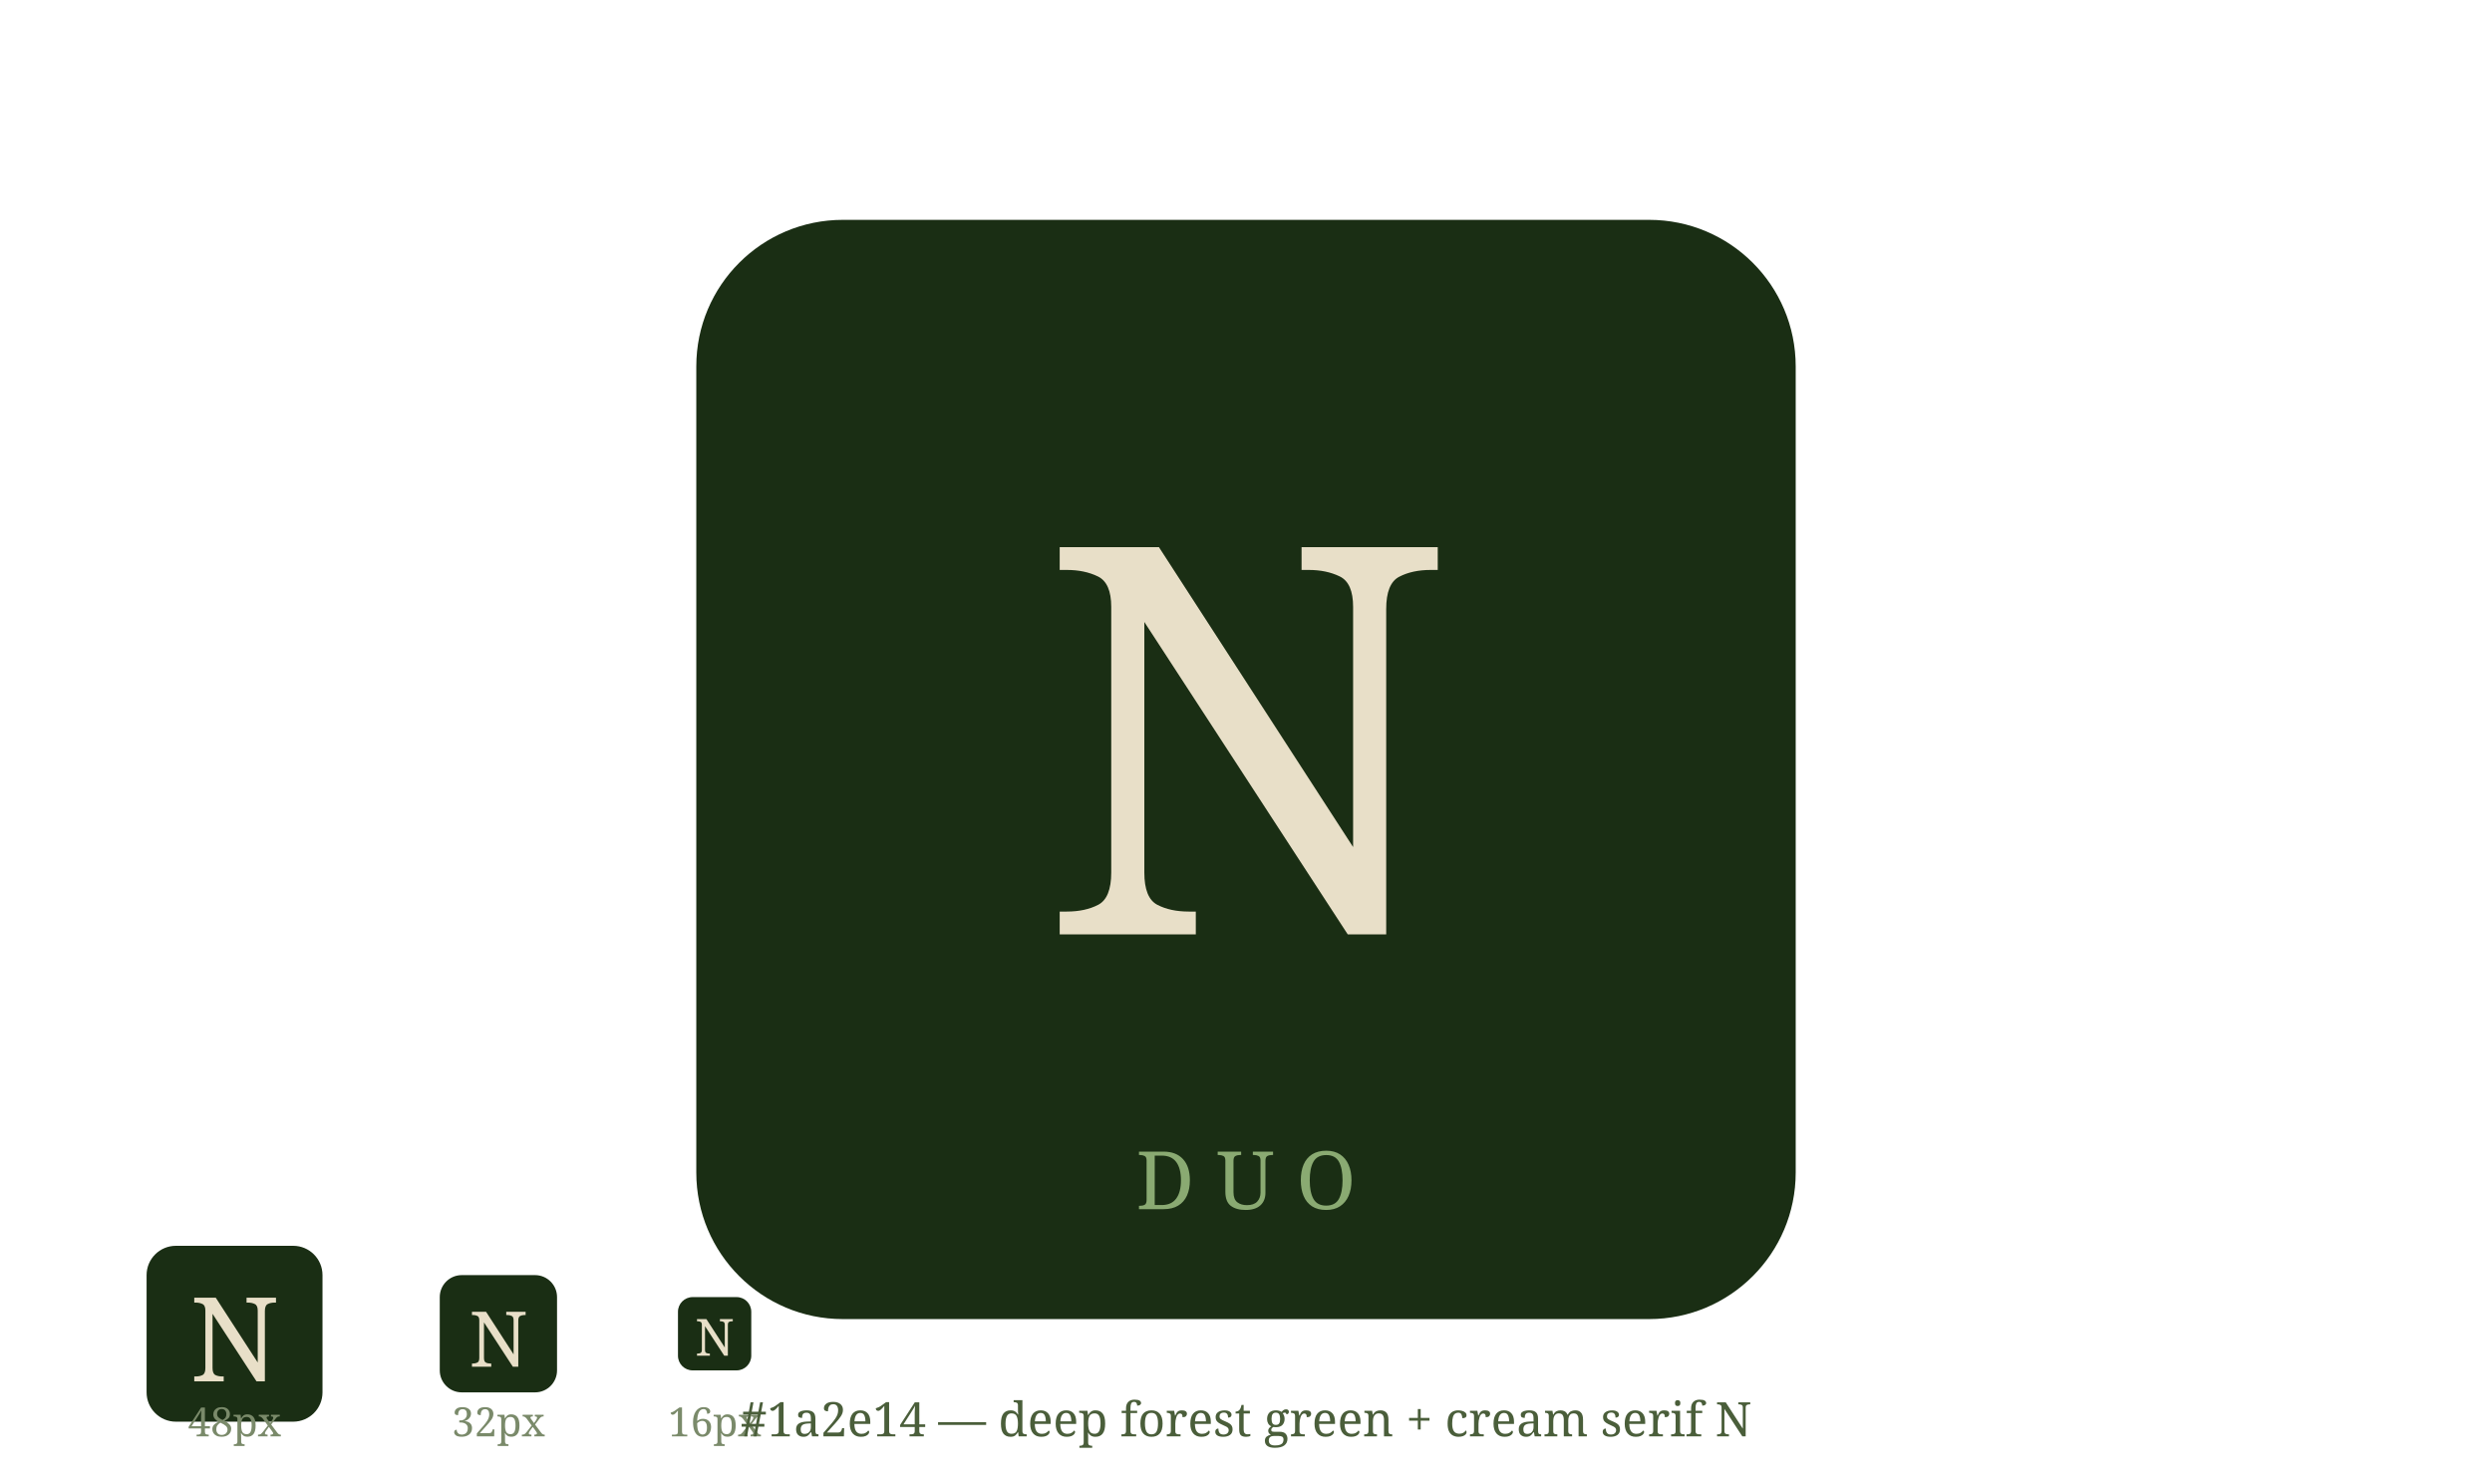
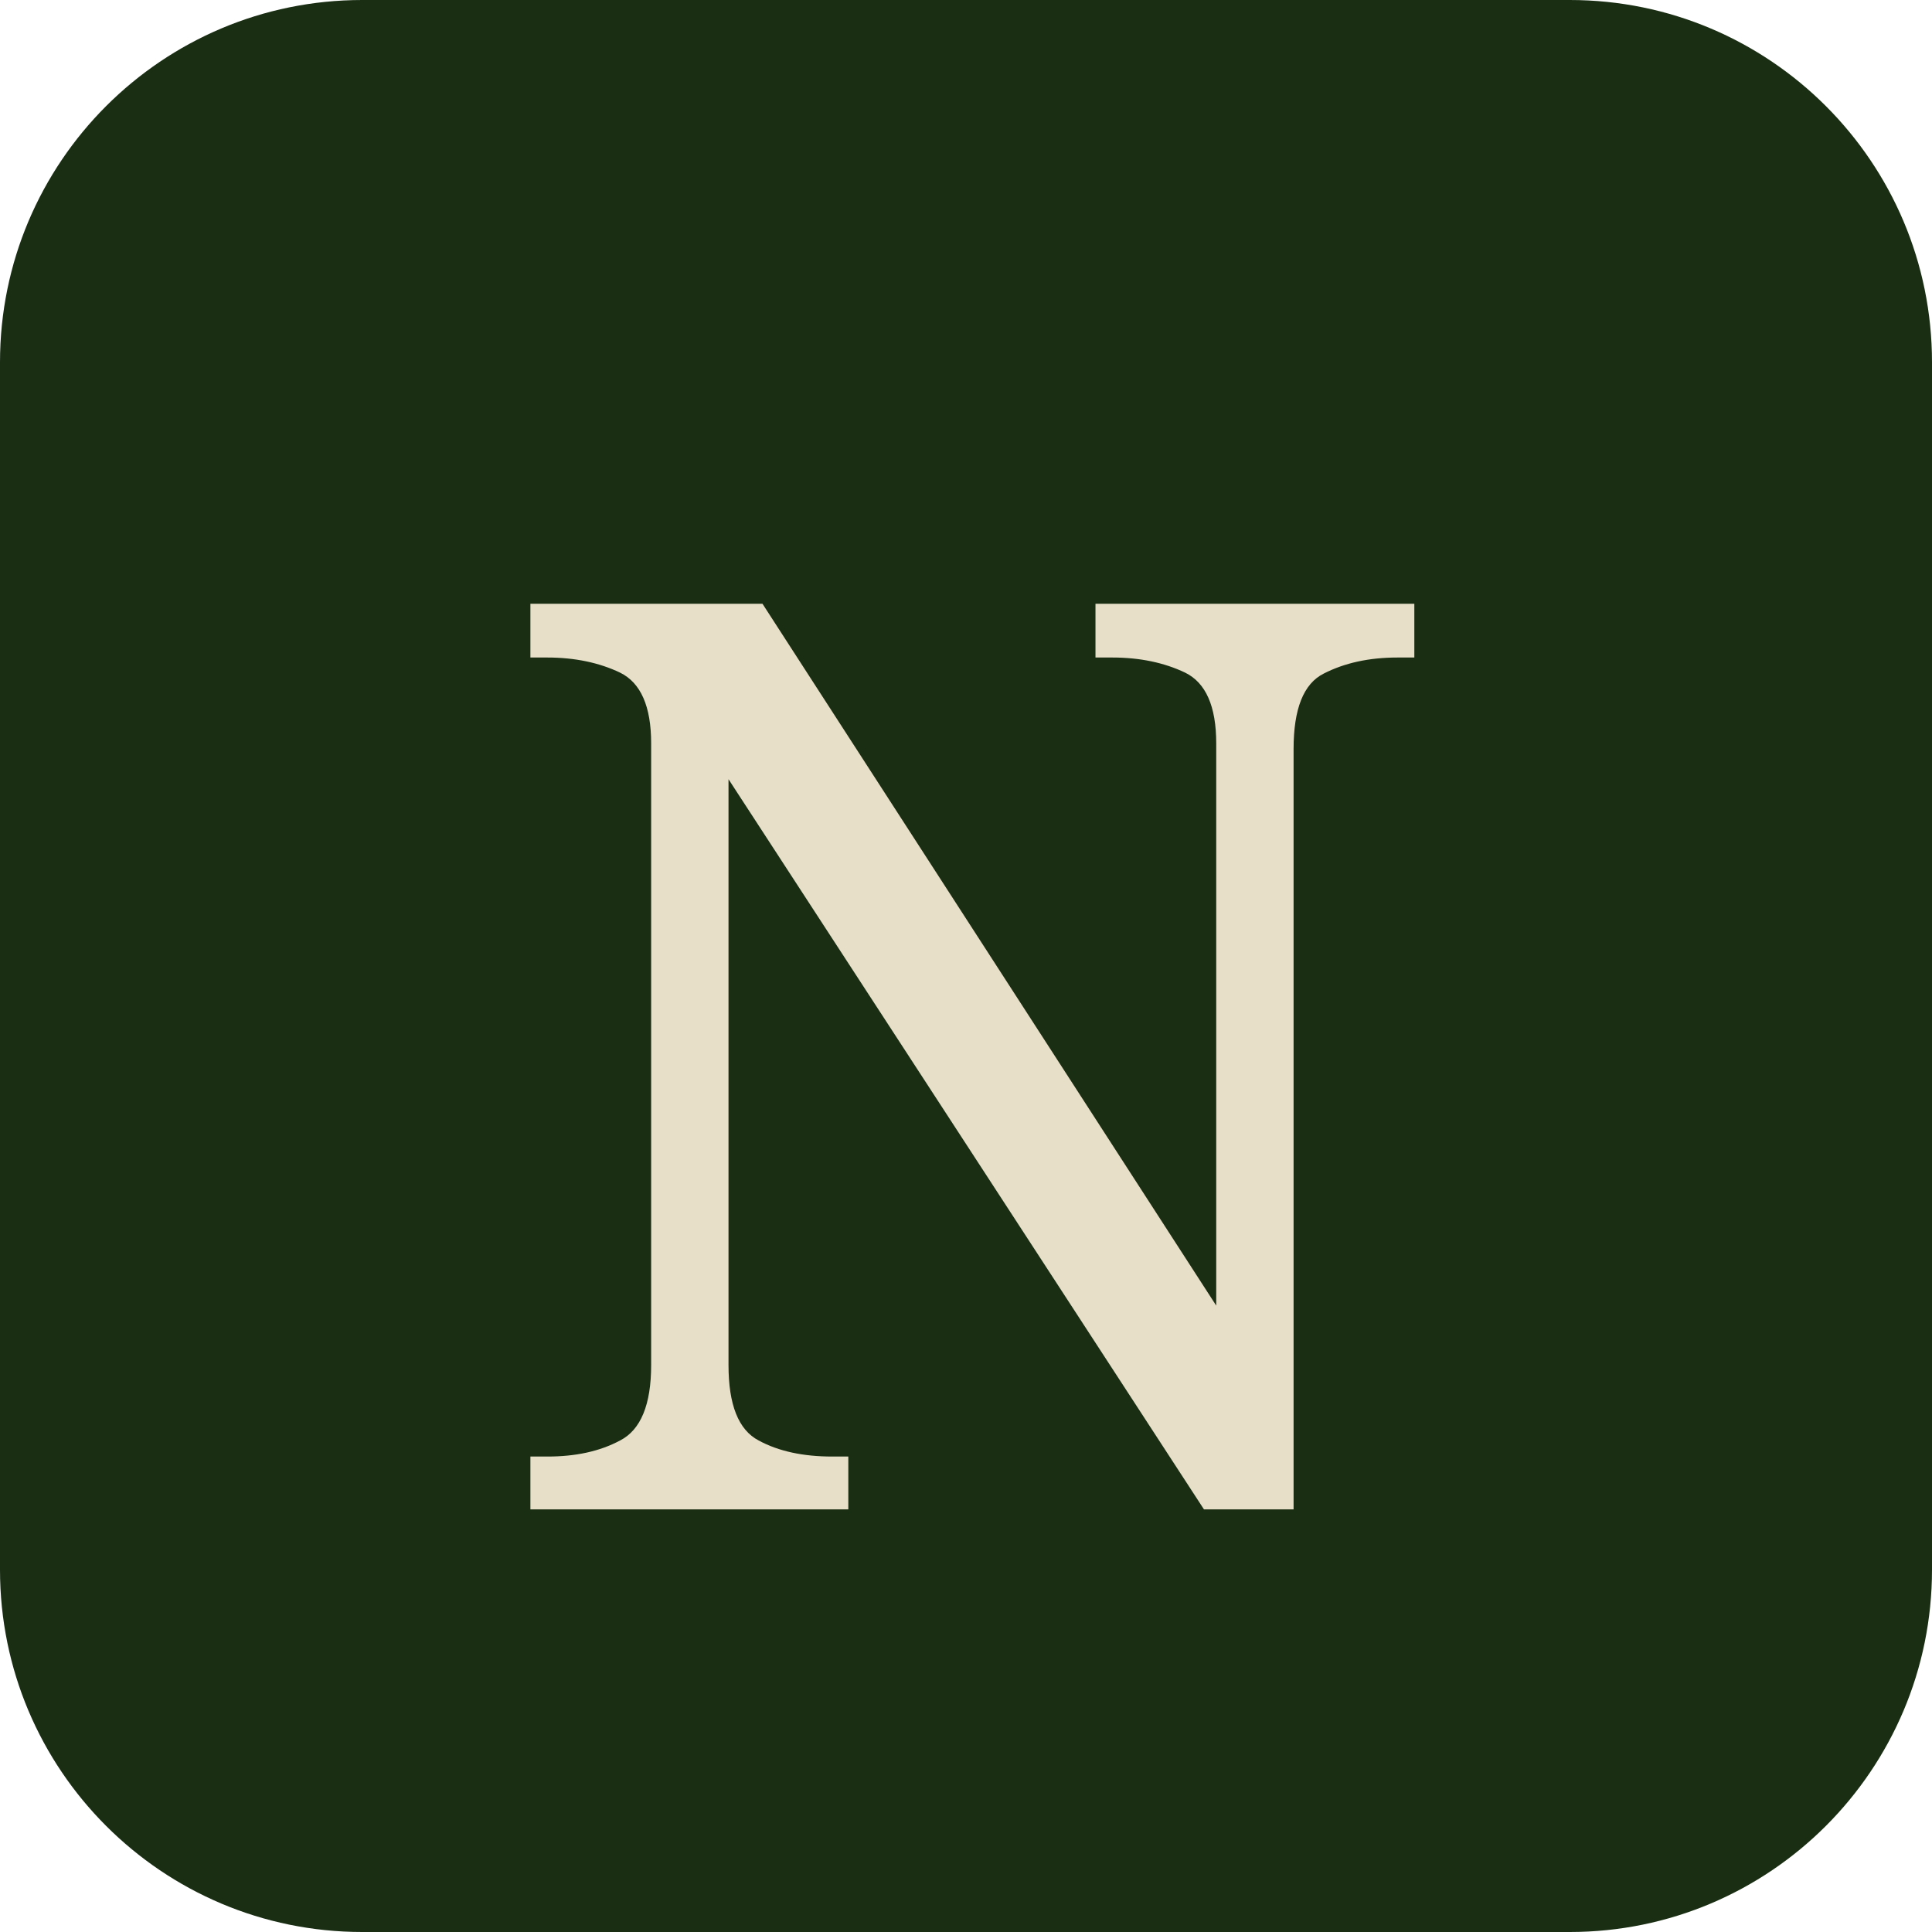
- <svg xmlns="http://www.w3.org/2000/svg" viewBox="0 0 680 404.83" width="100%">
-   <g transform="translate(190, 60)" style="fill:rgb(0, 0, 0);stroke:none;color:rgb(255, 255, 255);stroke-width:1px;stroke-linecap:butt;stroke-linejoin:miter;opacity:1;font-family:&quot;Anthropic Sans&quot;, -apple-system, BlinkMacSystemFont, &quot;Segoe UI&quot;, sans-serif;font-size:16px;font-weight:400;text-anchor:start;dominant-baseline:auto">
-     <rect width="300" height="300" rx="40" fill="#1a2e14" style="fill:rgb(26, 46, 20);stroke:none;color:rgb(255, 255, 255);stroke-width:1px;stroke-linecap:butt;stroke-linejoin:miter;opacity:1;font-family:&quot;Anthropic Sans&quot;, -apple-system, BlinkMacSystemFont, &quot;Segoe UI&quot;, sans-serif;font-size:16px;font-weight:400;text-anchor:start;dominant-baseline:auto" />
-     <text x="150" y="195" font-family="Georgia, serif" font-size="148" font-weight="400" fill="#e8dfc8" text-anchor="middle" style="fill:rgb(232, 223, 200);stroke:none;color:rgb(255, 255, 255);stroke-width:1px;stroke-linecap:butt;stroke-linejoin:miter;opacity:1;font-family:Georgia, serif;font-size:148px;font-weight:400;text-anchor:middle;dominant-baseline:auto">N</text>
-     <text x="150" y="270" font-family="Georgia, serif" font-size="22" font-weight="400" fill="#8aaa72" text-anchor="middle" letter-spacing="6" style="fill:rgb(138, 170, 114);stroke:none;color:rgb(255, 255, 255);stroke-width:1px;stroke-linecap:butt;stroke-linejoin:miter;opacity:1;font-family:Georgia, serif;font-size:22px;font-weight:400;text-anchor:middle;dominant-baseline:auto">DUO</text>
-   </g>
-   <g transform="translate(40, 340)" style="fill:rgb(0, 0, 0);stroke:none;color:rgb(255, 255, 255);stroke-width:1px;stroke-linecap:butt;stroke-linejoin:miter;opacity:1;font-family:&quot;Anthropic Sans&quot;, -apple-system, BlinkMacSystemFont, &quot;Segoe UI&quot;, sans-serif;font-size:16px;font-weight:400;text-anchor:start;dominant-baseline:auto">
-     <rect width="48" height="48" rx="8" fill="#1a2e14" style="fill:rgb(26, 46, 20);stroke:none;color:rgb(255, 255, 255);stroke-width:1px;stroke-linecap:butt;stroke-linejoin:miter;opacity:1;font-family:&quot;Anthropic Sans&quot;, -apple-system, BlinkMacSystemFont, &quot;Segoe UI&quot;, sans-serif;font-size:16px;font-weight:400;text-anchor:start;dominant-baseline:auto" />
-     <text x="24" y="37" font-family="Georgia, serif" font-size="32" fill="#e8dfc8" text-anchor="middle" style="fill:rgb(232, 223, 200);stroke:none;color:rgb(255, 255, 255);stroke-width:1px;stroke-linecap:butt;stroke-linejoin:miter;opacity:1;font-family:Georgia, serif;font-size:32px;font-weight:400;text-anchor:middle;dominant-baseline:auto">N</text>
-   </g>
-   <text x="64" y="392" style="fill:rgb(122, 138, 106);stroke:none;color:rgb(255, 255, 255);stroke-width:1px;stroke-linecap:butt;stroke-linejoin:miter;opacity:1;font-family:Georgia, serif;font-size:11px;font-weight:400;text-anchor:middle;dominant-baseline:auto">48px</text>
-   <g transform="translate(120, 348)" style="fill:rgb(0, 0, 0);stroke:none;color:rgb(255, 255, 255);stroke-width:1px;stroke-linecap:butt;stroke-linejoin:miter;opacity:1;font-family:&quot;Anthropic Sans&quot;, -apple-system, BlinkMacSystemFont, &quot;Segoe UI&quot;, sans-serif;font-size:16px;font-weight:400;text-anchor:start;dominant-baseline:auto">
-     <rect width="32" height="32" rx="6" fill="#1a2e14" style="fill:rgb(26, 46, 20);stroke:none;color:rgb(255, 255, 255);stroke-width:1px;stroke-linecap:butt;stroke-linejoin:miter;opacity:1;font-family:&quot;Anthropic Sans&quot;, -apple-system, BlinkMacSystemFont, &quot;Segoe UI&quot;, sans-serif;font-size:16px;font-weight:400;text-anchor:start;dominant-baseline:auto" />
-     <text x="16" y="25" font-family="Georgia, serif" font-size="21" fill="#e8dfc8" text-anchor="middle" style="fill:rgb(232, 223, 200);stroke:none;color:rgb(255, 255, 255);stroke-width:1px;stroke-linecap:butt;stroke-linejoin:miter;opacity:1;font-family:Georgia, serif;font-size:21px;font-weight:400;text-anchor:middle;dominant-baseline:auto">N</text>
-   </g>
-   <text x="136" y="392" style="fill:rgb(122, 138, 106);stroke:none;color:rgb(255, 255, 255);stroke-width:1px;stroke-linecap:butt;stroke-linejoin:miter;opacity:1;font-family:Georgia, serif;font-size:11px;font-weight:400;text-anchor:middle;dominant-baseline:auto">32px</text>
-   <g transform="translate(185, 354)" style="fill:rgb(0, 0, 0);stroke:none;color:rgb(255, 255, 255);stroke-width:1px;stroke-linecap:butt;stroke-linejoin:miter;opacity:1;font-family:&quot;Anthropic Sans&quot;, -apple-system, BlinkMacSystemFont, &quot;Segoe UI&quot;, sans-serif;font-size:16px;font-weight:400;text-anchor:start;dominant-baseline:auto">
-     <rect width="20" height="20" rx="4" fill="#1a2e14" style="fill:rgb(26, 46, 20);stroke:none;color:rgb(255, 255, 255);stroke-width:1px;stroke-linecap:butt;stroke-linejoin:miter;opacity:1;font-family:&quot;Anthropic Sans&quot;, -apple-system, BlinkMacSystemFont, &quot;Segoe UI&quot;, sans-serif;font-size:16px;font-weight:400;text-anchor:start;dominant-baseline:auto" />
-     <text x="10" y="16" font-family="Georgia, serif" font-size="14" fill="#e8dfc8" text-anchor="middle" style="fill:rgb(232, 223, 200);stroke:none;color:rgb(255, 255, 255);stroke-width:1px;stroke-linecap:butt;stroke-linejoin:miter;opacity:1;font-family:Georgia, serif;font-size:14px;font-weight:400;text-anchor:middle;dominant-baseline:auto">N</text>
-   </g>
-   <text x="195" y="392" style="fill:rgb(122, 138, 106);stroke:none;color:rgb(255, 255, 255);stroke-width:1px;stroke-linecap:butt;stroke-linejoin:miter;opacity:1;font-family:Georgia, serif;font-size:11px;font-weight:400;text-anchor:middle;dominant-baseline:auto">16px</text>
-   <text x="340" y="392" style="fill:rgb(74, 94, 58);stroke:none;color:rgb(255, 255, 255);stroke-width:1px;stroke-linecap:butt;stroke-linejoin:miter;opacity:1;font-family:Georgia, serif;font-size:13px;font-weight:400;text-anchor:middle;dominant-baseline:auto">#1a2e14 — deep forest green + cream serif N</text>
+ <svg xmlns="http://www.w3.org/2000/svg" viewBox="0 0 32 32" width="32" height="32">
+   <rect width="32" height="32" rx="6" fill="#1a2e14" />
+   <text x="16" y="25" font-family="Georgia, serif" font-size="21" fill="#e8dfc8" text-anchor="middle">N</text>
</svg>
